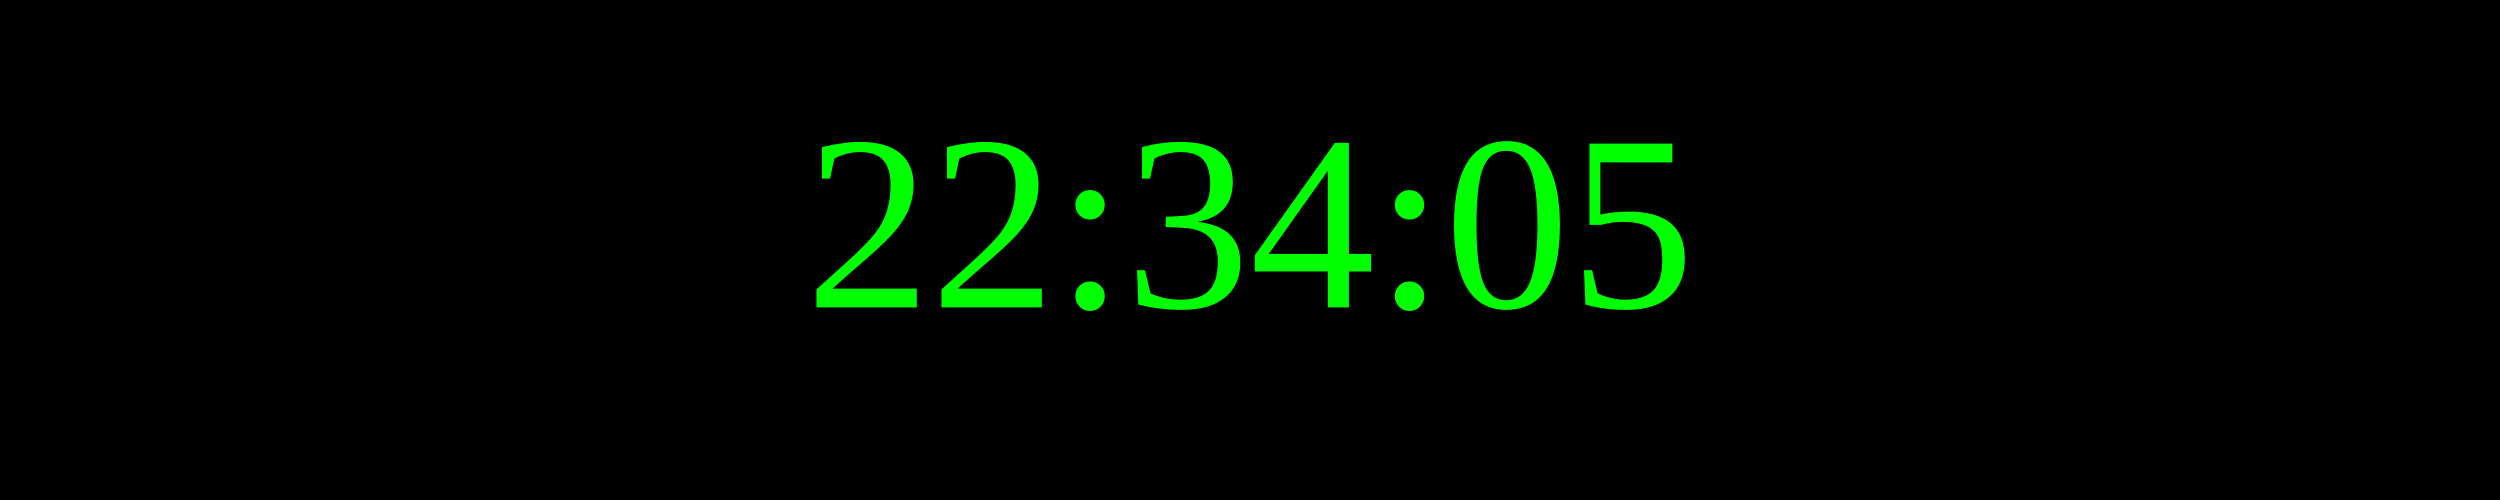
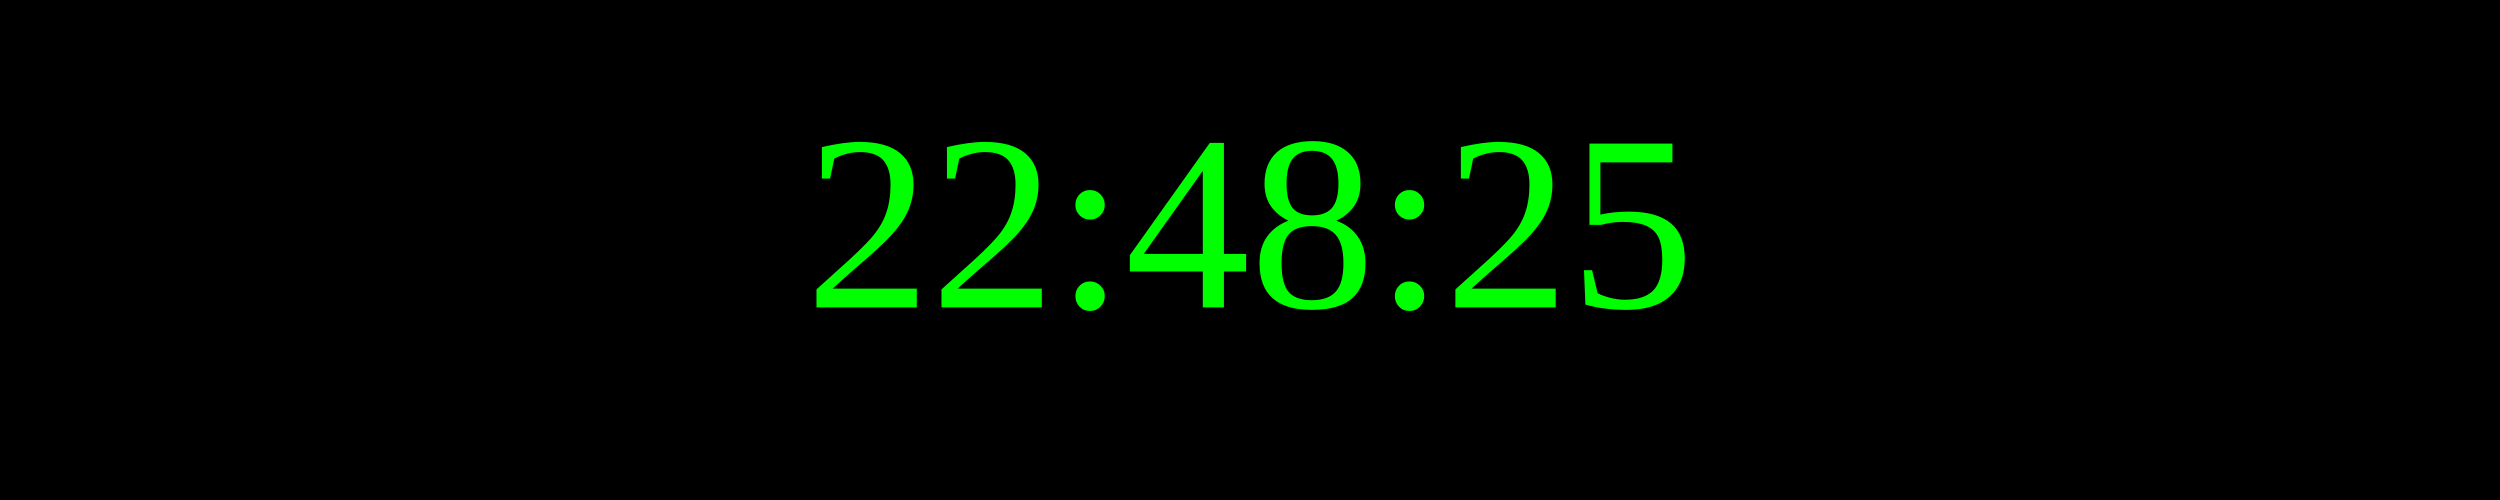
<svg xmlns="http://www.w3.org/2000/svg" width="250" height="50">
  <rect width="100%" height="100%" fill="black" />
  <text x="50%" y="50%" font-size="25" fill="lime" text-anchor="middle" dominant-baseline="middle">
- 22:34:05
+ 22:48:25
</text>
</svg>
